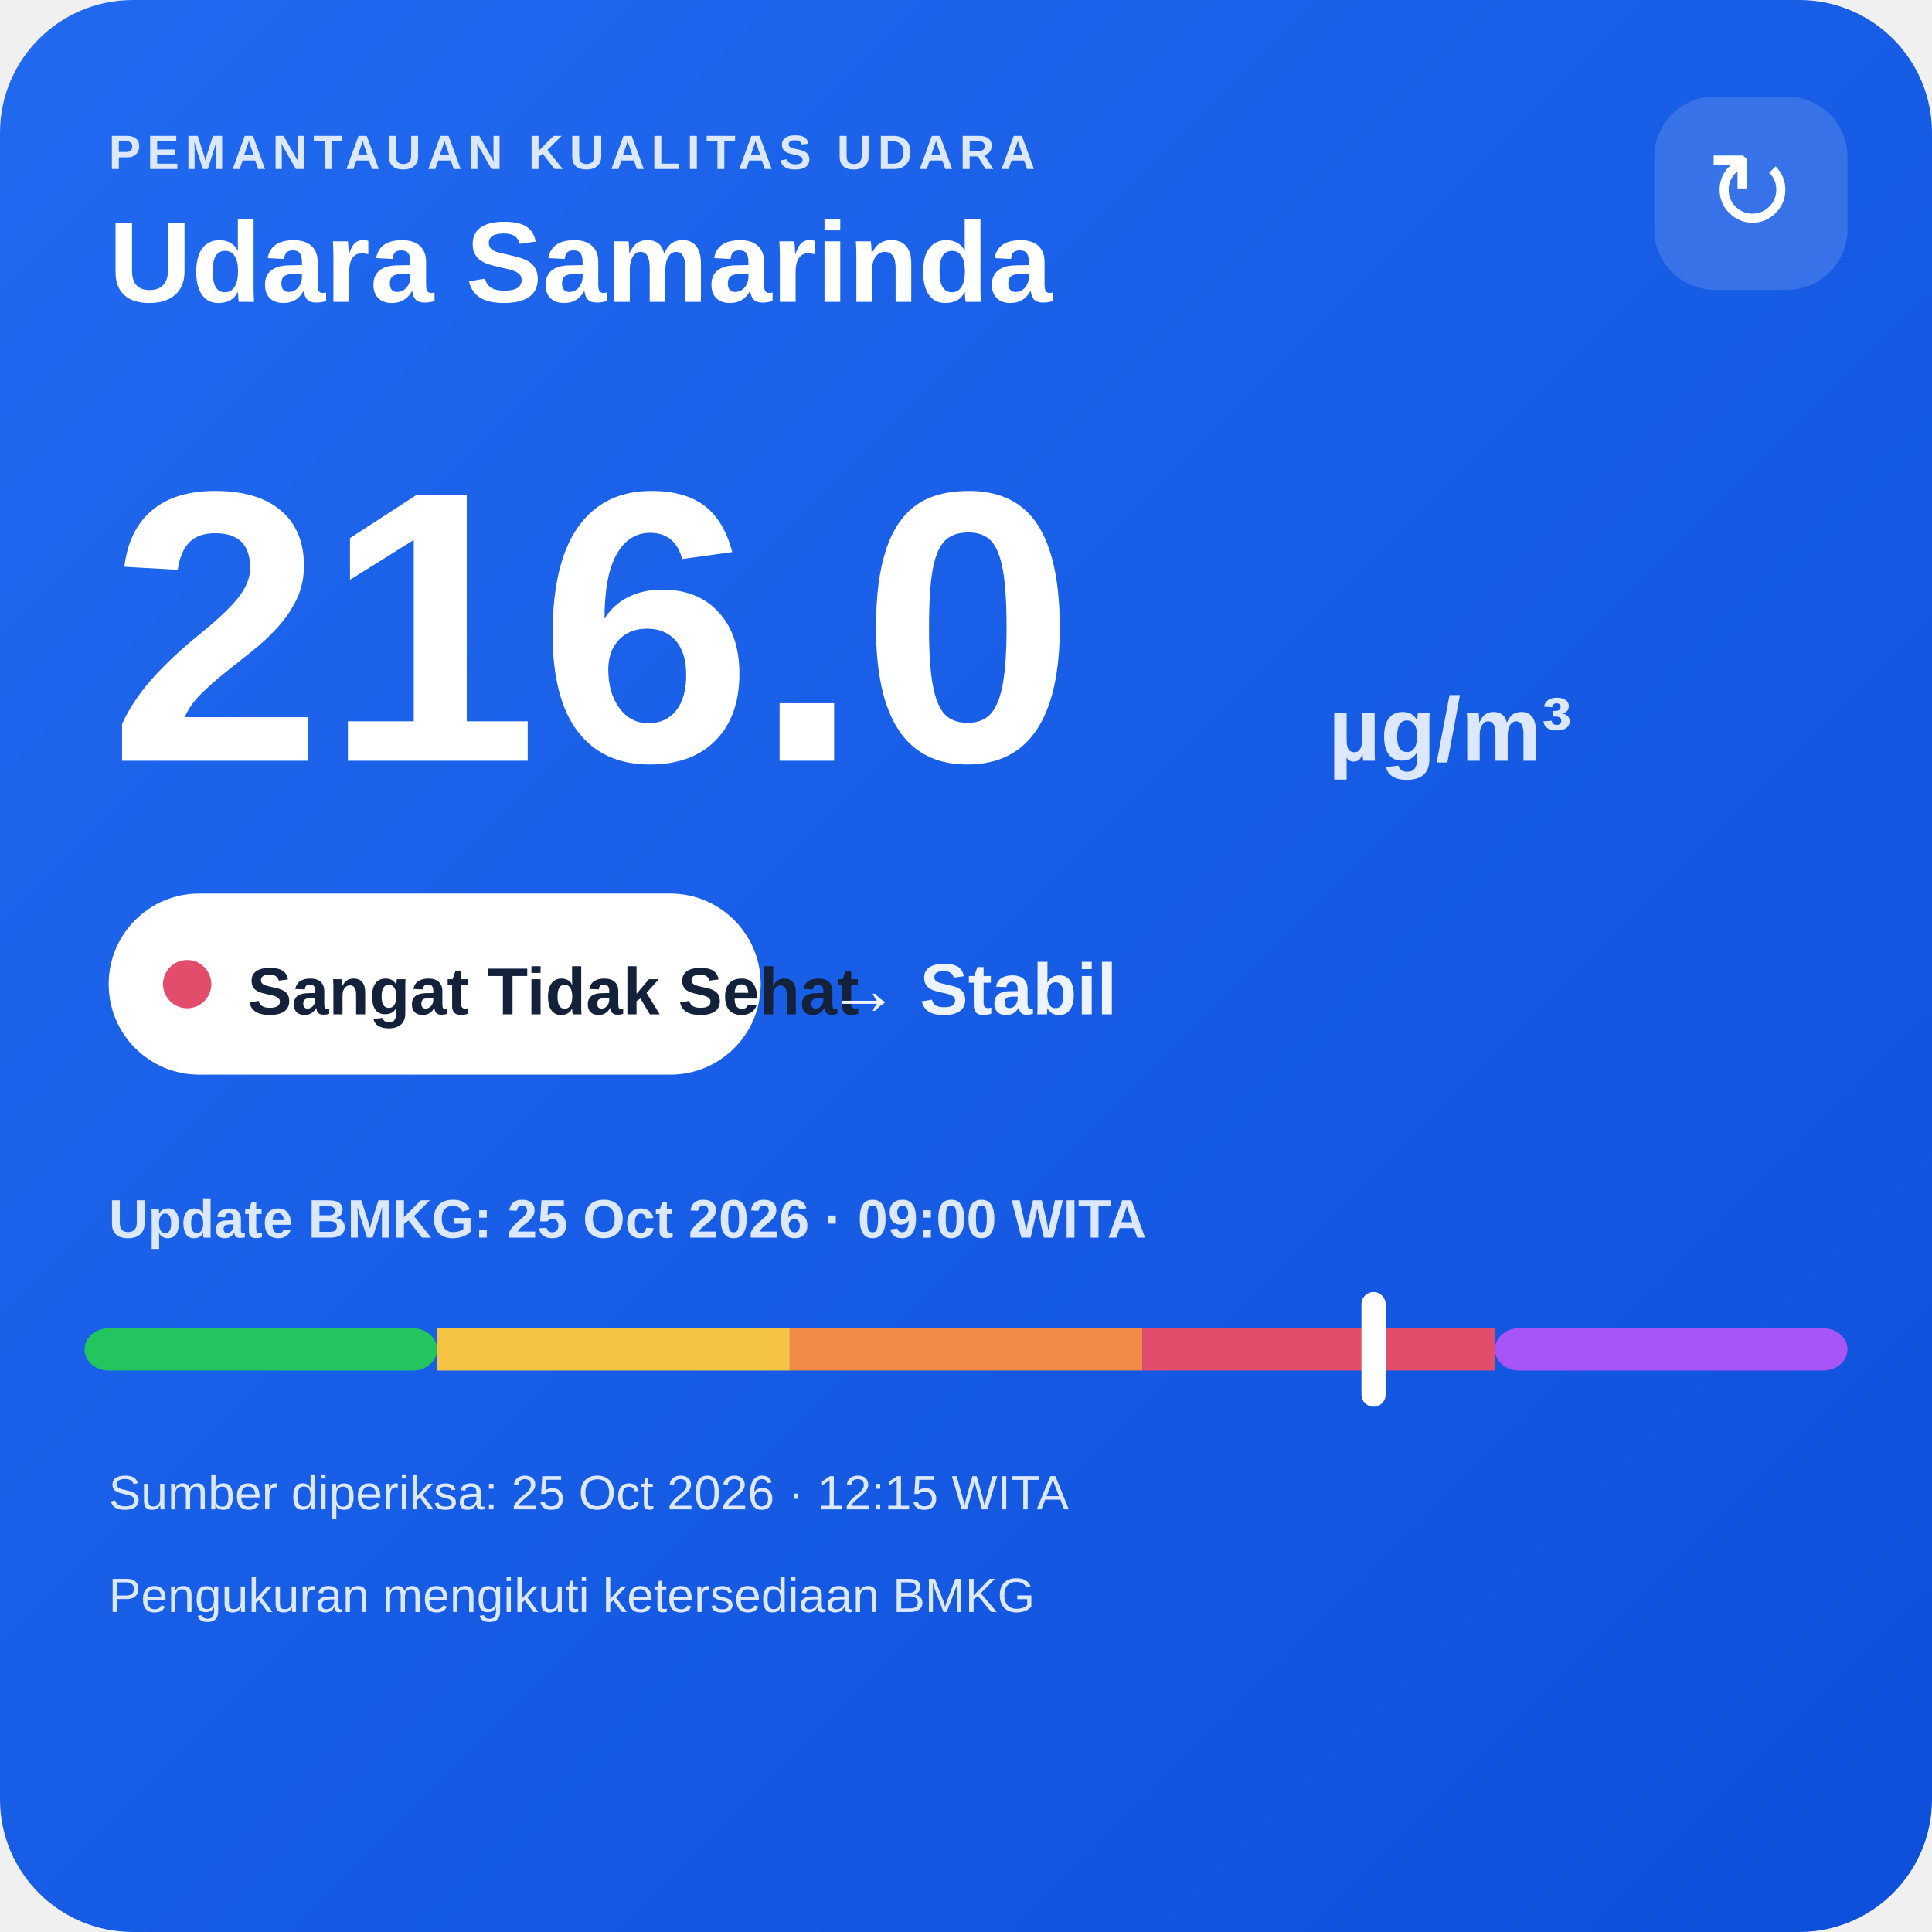
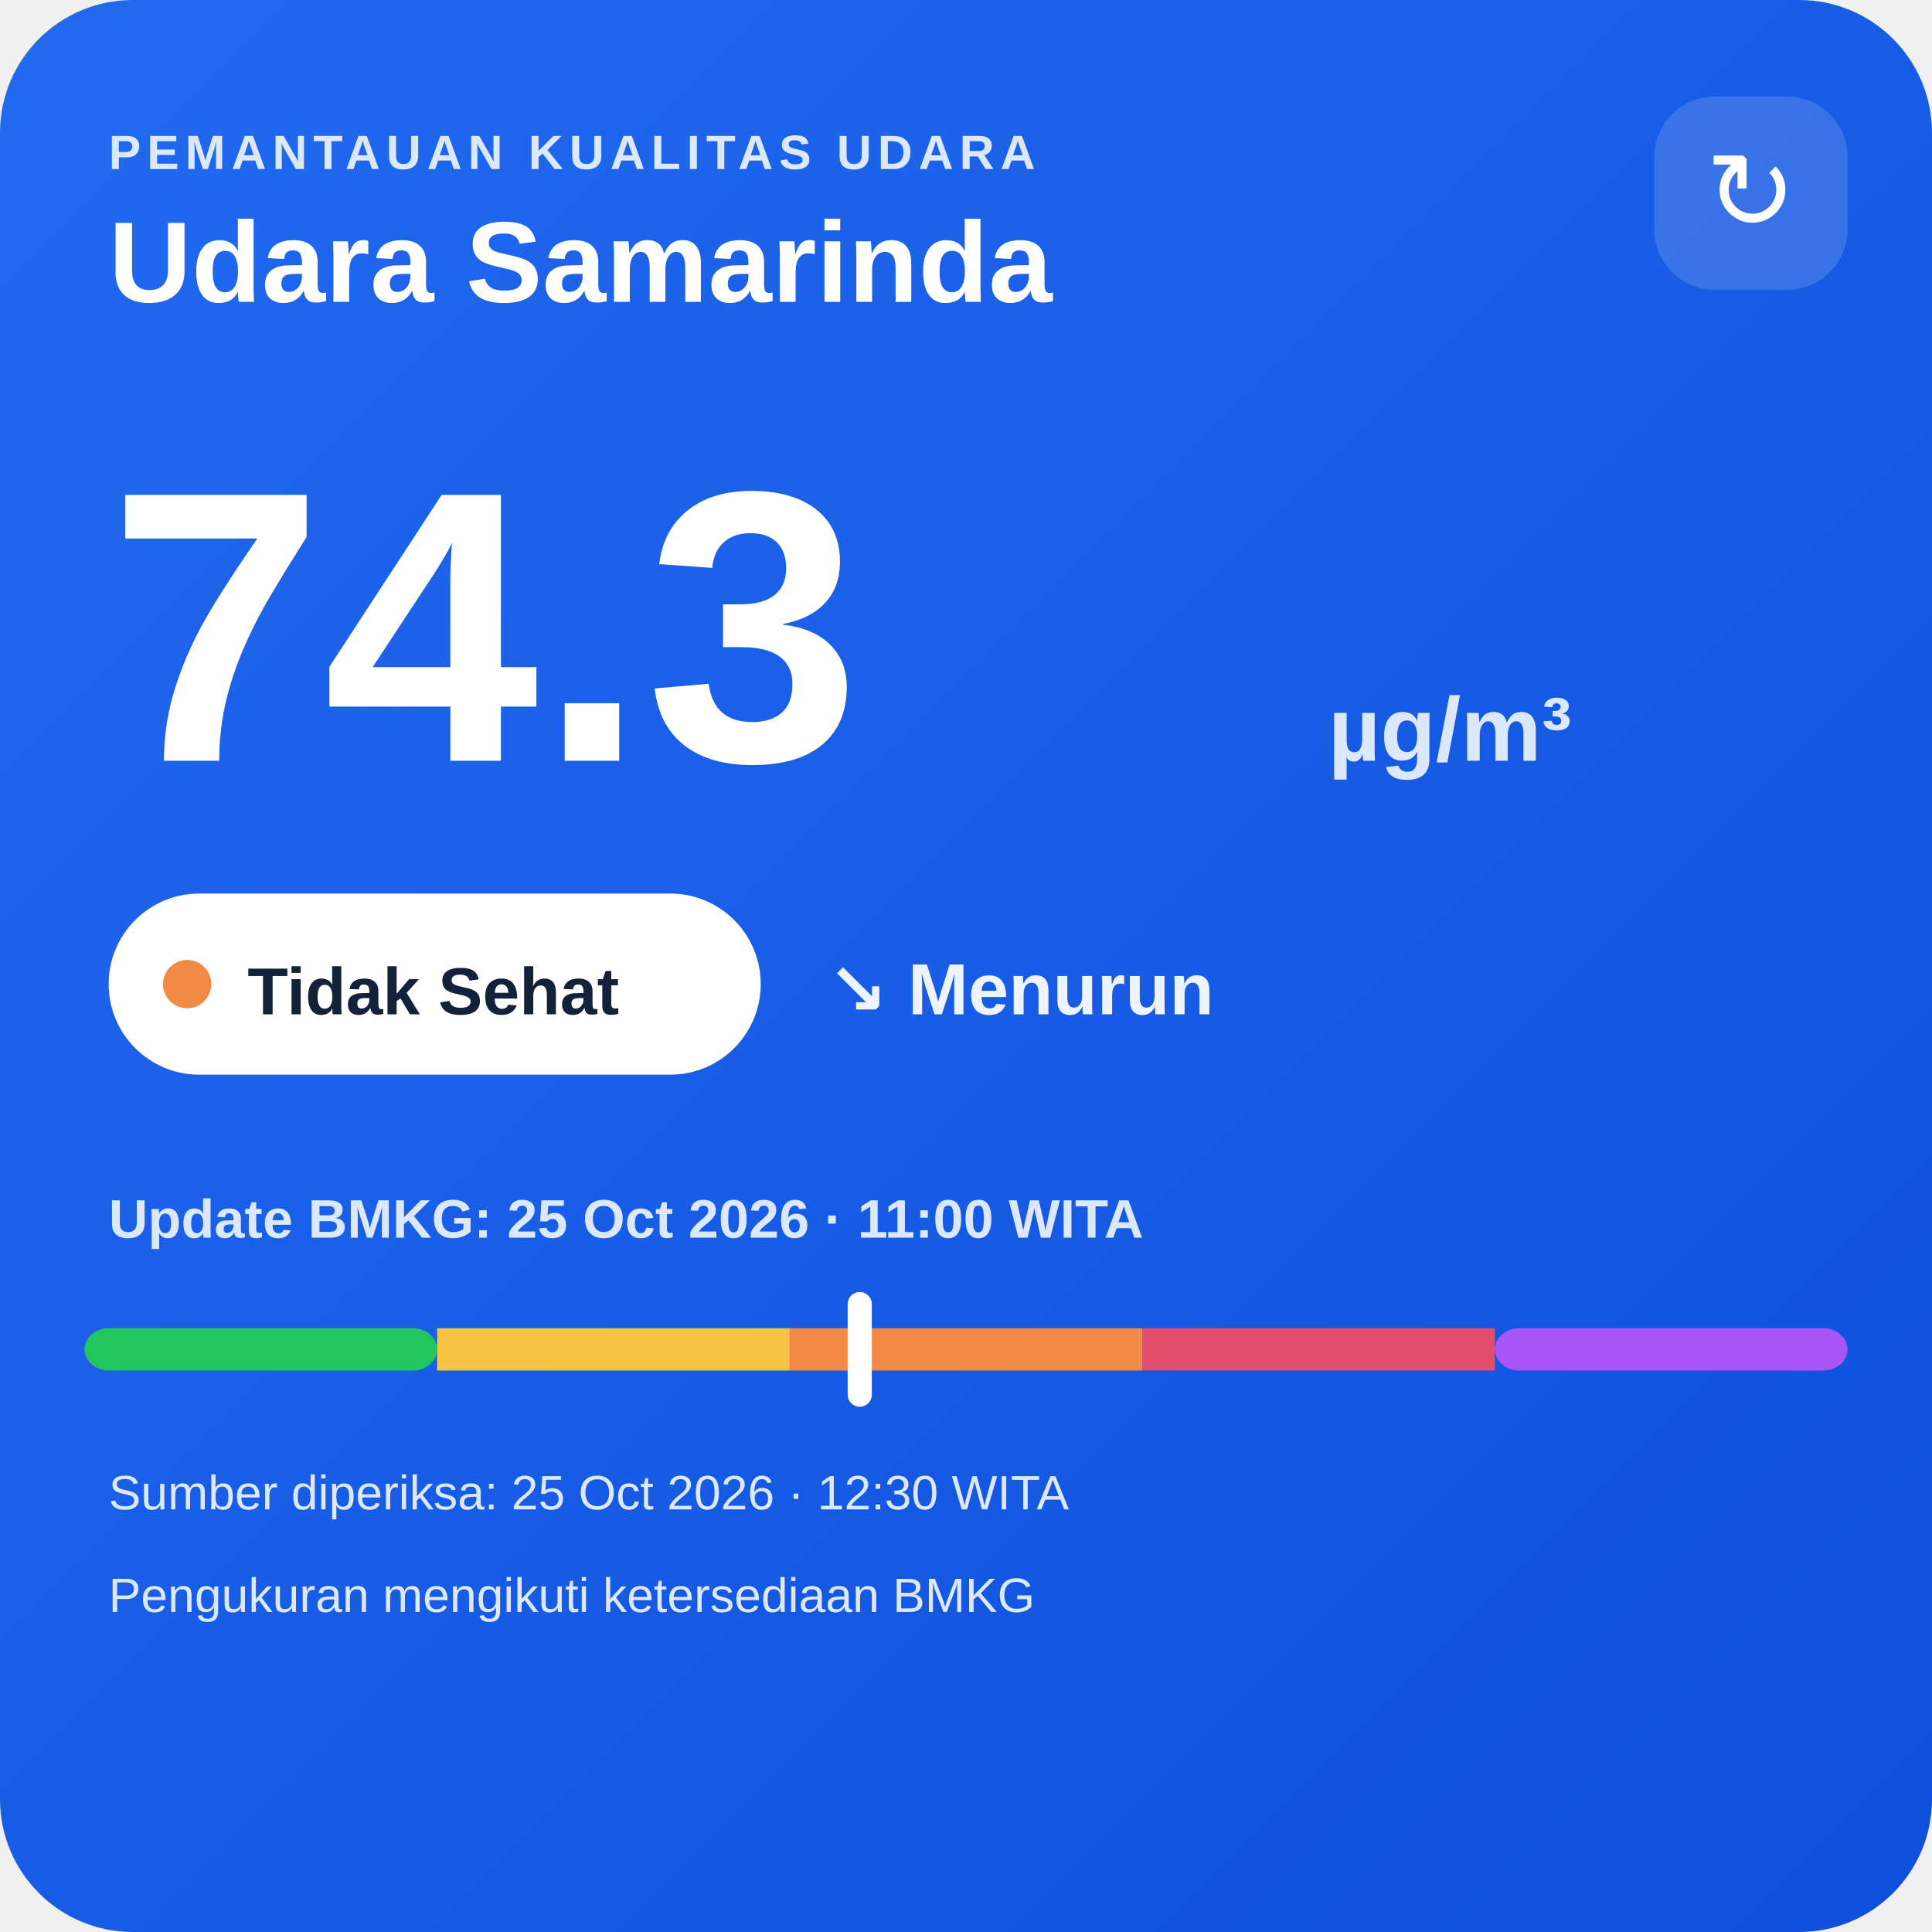
<svg xmlns="http://www.w3.org/2000/svg" width="320" height="320" viewBox="0 0 320 320">
  <defs>
    <linearGradient id="bg" x1="0" y1="0" x2="1" y2="1">
      <stop offset="0" stop-color="#216af0" />
      <stop offset="1" stop-color="#0e4fda" />
    </linearGradient>
  </defs>
  <rect width="320" height="320" rx="22" fill="url(#bg)" />
  <text x="18" y="28" fill="#dce8ff" font-family="Arial,sans-serif" font-size="8" font-weight="700" letter-spacing="1">PEMANTAUAN KUALITAS UDARA</text>
  <text x="18" y="50" fill="#ffffff" font-family="Arial,sans-serif" font-size="19" font-weight="700">Udara Samarinda</text>
  <rect x="274" y="16" width="32" height="32" rx="10" fill="#ffffff" fill-opacity=".14" />
  <text x="290" y="38" text-anchor="middle" fill="#ffffff" font-family="Arial,sans-serif" font-size="18">↻</text>
-   <text x="18" y="126" fill="#ffffff" font-family="Arial,sans-serif" font-size="64" font-weight="800">216.0</text>
+   <text x="18" y="126" fill="#ffffff" font-family="Arial,sans-serif" font-size="64" font-weight="800">74.3</text>
  <text x="220" y="126" fill="#dce8ff" font-family="Arial,sans-serif" font-size="15" font-weight="700">µg/m³</text>
  <rect x="18" y="148" width="108" height="30" rx="15" fill="#ffffff" />
-   <circle cx="31" cy="163" r="4" fill="#e24d6b" />
-   <text x="41" y="168" fill="#13213a" font-family="Arial,sans-serif" font-size="11" font-weight="700">Sangat Tidak Sehat</text>
-   <text x="137" y="168" fill="#eef4ff" font-family="Arial,sans-serif" font-size="12" font-weight="700">→ Stabil</text>
-   <text x="18" y="205" fill="#dce8ff" font-family="Arial,sans-serif" font-size="9" font-weight="700">Update BMKG: 25 Oct 2026 · 09:00 WITA</text>
+   <circle cx="31" cy="163" r="4" fill="#f08a45" />
+   <text x="41" y="168" fill="#13213a" font-family="Arial,sans-serif" font-size="11" font-weight="700">Tidak Sehat</text>
+   <text x="137" y="168" fill="#eef4ff" font-family="Arial,sans-serif" font-size="12" font-weight="700">↘ Menurun</text>
+   <text x="18" y="205" fill="#dce8ff" font-family="Arial,sans-serif" font-size="9" font-weight="700">Update BMKG: 25 Oct 2026 · 11:00 WITA</text>
  <rect x="14" y="220" width="58.4" height="7" rx="4" fill="#22c55e" />
  <rect x="72.4" y="220" width="58.4" height="7" fill="#f6c445" />
  <rect x="130.8" y="220" width="58.4" height="7" fill="#f08a45" />
  <rect x="189.2" y="220" width="58.4" height="7" fill="#e24d6b" />
  <rect x="247.6" y="220" width="58.4" height="7" rx="4" fill="#a855f7" />
-   <rect x="225.5" y="214" width="4" height="19" rx="2" fill="#ffffff" />
-   <text x="18" y="250" fill="#dce8ff" font-family="Arial,sans-serif" font-size="8">Sumber diperiksa: 25 Oct 2026 · 12:15 WITA</text>
+   <rect x="140.4" y="214" width="4" height="19" rx="2" fill="#ffffff" />
+   <text x="18" y="250" fill="#dce8ff" font-family="Arial,sans-serif" font-size="8">Sumber diperiksa: 25 Oct 2026 · 12:30 WITA</text>
  <text x="18" y="267" fill="#dce8ff" font-family="Arial,sans-serif" font-size="8">Pengukuran mengikuti ketersediaan BMKG</text>
</svg>
